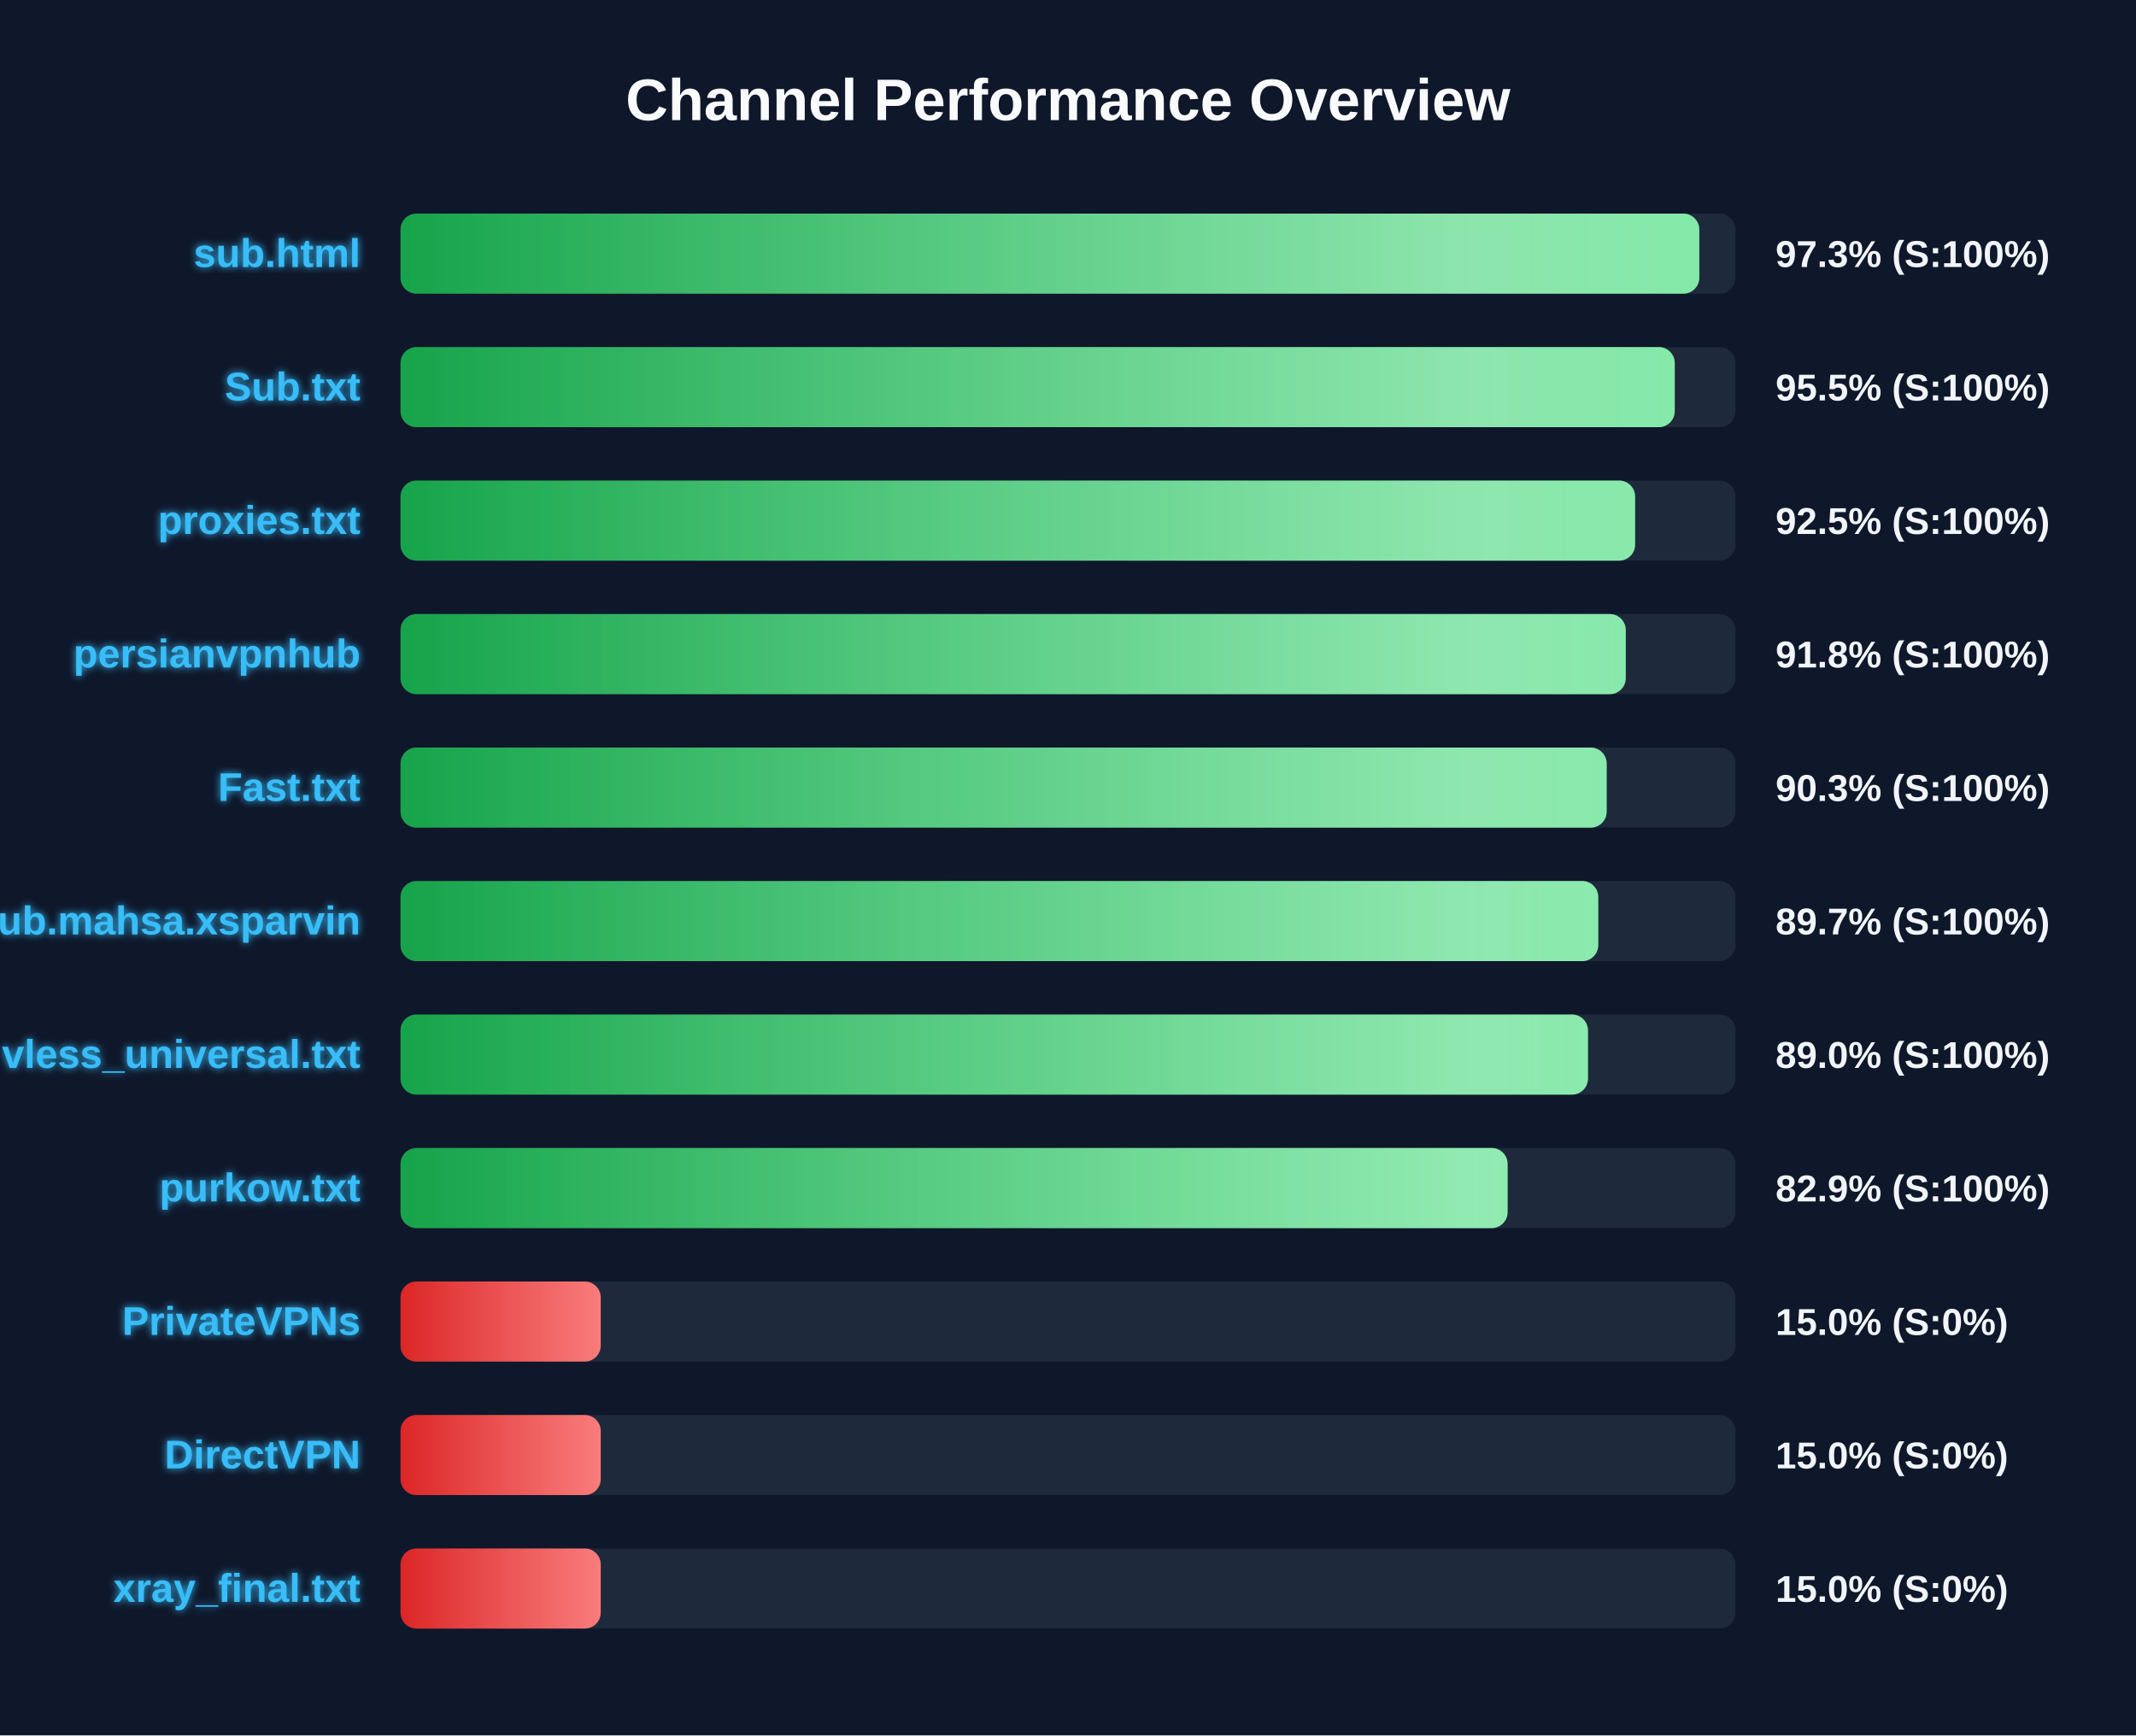
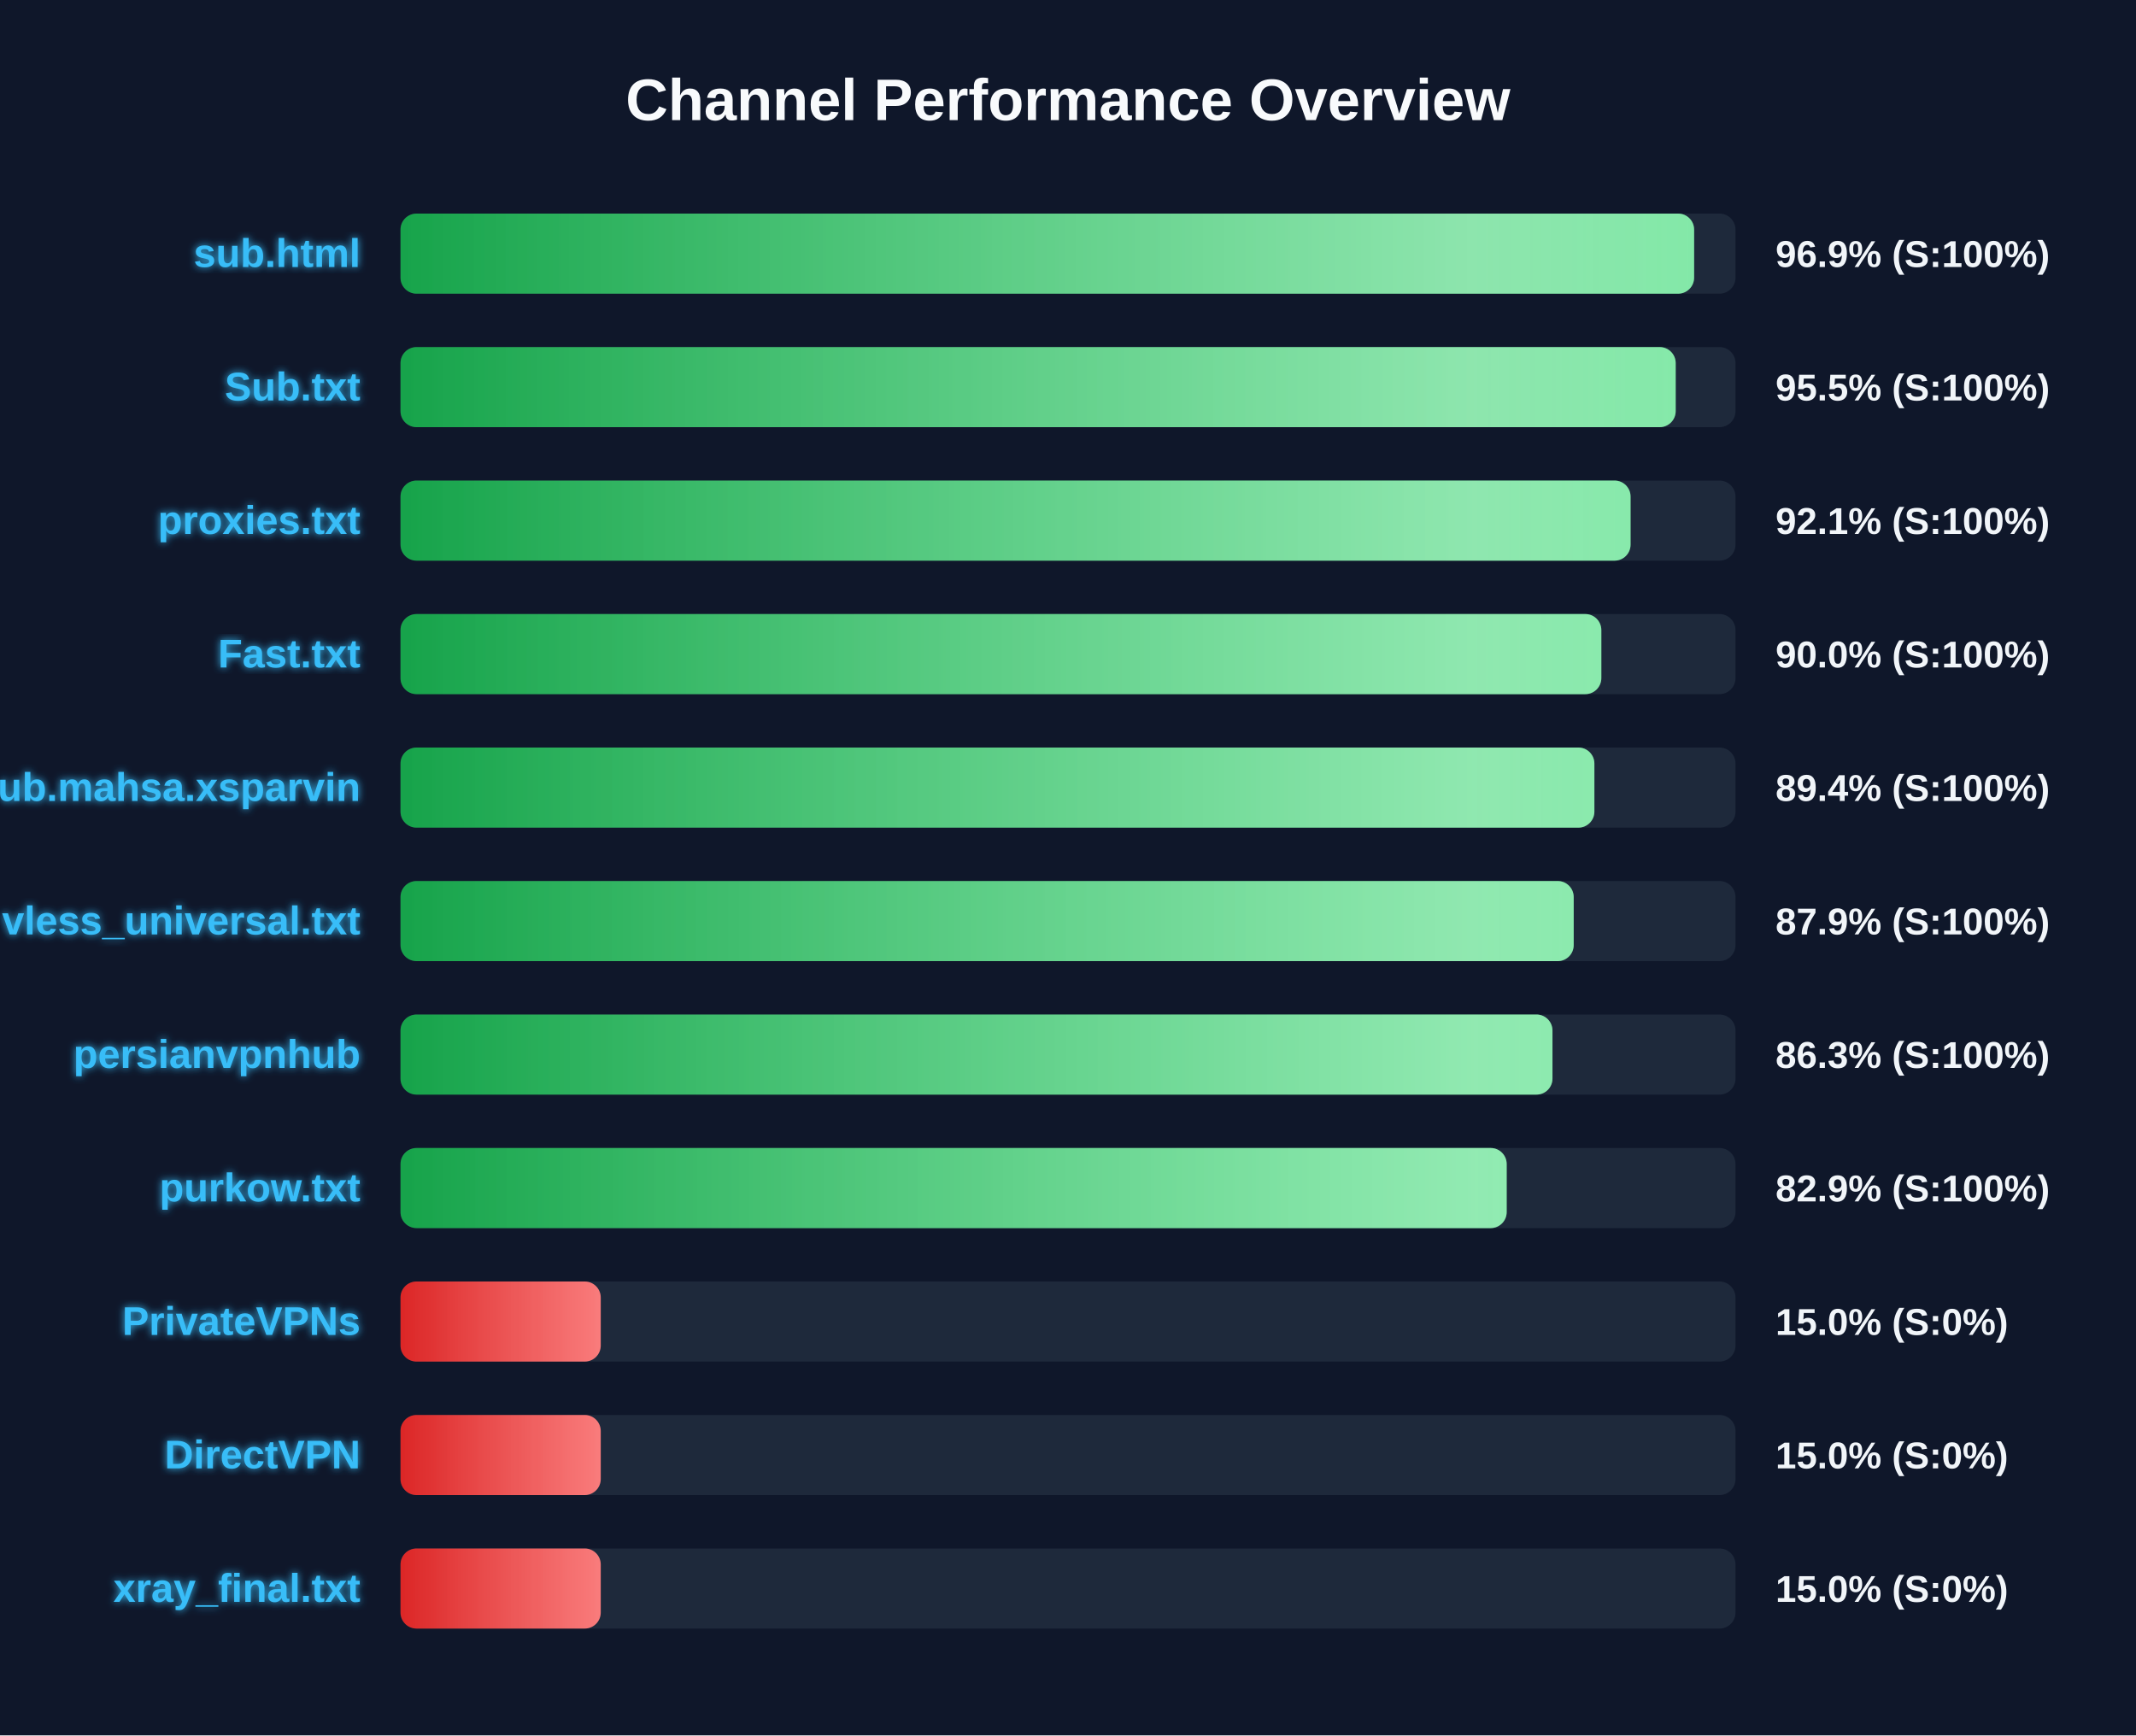
<svg xmlns="http://www.w3.org/2000/svg" width="800" height="650" version="1.1">
  <defs>
    <linearGradient id="grad-green" x1="0%" y1="0%" x2="100%" y2="0%">
      <stop offset="0%" stop-color="#16a34a" />
      <stop offset="100%" stop-color="#4ade80" />
    </linearGradient>
    <linearGradient id="grad-yellow" x1="0%" y1="0%" x2="100%" y2="0%">
      <stop offset="0%" stop-color="#ca8a04" />
      <stop offset="100%" stop-color="#fde047" />
    </linearGradient>
    <linearGradient id="grad-red" x1="0%" y1="0%" x2="100%" y2="0%">
      <stop offset="0%" stop-color="#dc2626" />
      <stop offset="100%" stop-color="#f87171" />
    </linearGradient>
    <linearGradient id="shimmer" x1="0%" y1="0%" x2="100%" y2="0%">
      <stop offset="0%" stop-color="rgba(255,255,255,0)" />
      <stop offset="50%" stop-color="rgba(255,255,255,0.4)" />
      <stop offset="100%" stop-color="rgba(255,255,255,0)" />
    </linearGradient>
    <filter id="glow" x="-20%" y="-20%" width="140%" height="140%">
      <feGaussianBlur stdDeviation="1.5" result="blur" />
      <feComposite in="SourceGraphic" in2="blur" operator="over" />
    </filter>
  </defs>
  <style>
        .bg-rect { fill: #0f172a; }
        .title { font: bold 22px 'Segoe UI', Arial, sans-serif; fill: #f8fafc; }
        .row { font: bold 15px 'Segoe UI', Arial, sans-serif; fill: #38bdf8; filter: url(#glow); }
        .score { font: bold 14px 'Segoe UI', Arial, sans-serif; fill: #f1f5f9; }
        @keyframes shimmer-anim {
            0% { transform: translateX(-100%); }
            100% { transform: translateX(200%); }
        }
        .shimmer-rect {
            animation: shimmer-anim 2.5s infinite linear;
        }
    </style>
  <rect width="100%" height="100%" class="bg-rect" />
  <text x="400" y="45" text-anchor="middle" class="title">Channel Performance Overview</text>
  <rect x="150" y="80" width="500" height="30" fill="#1e293b" rx="6" />
  <clipPath id="clip-0">
-     <rect x="150" y="80" width="486.45" height="30" rx="6" />
+     <rect x="150" y="80" width="484.5" height="30" rx="6" />
  </clipPath>
-   <rect x="150" y="80" width="486.45" height="30" fill="url(#grad-green)" rx="6" />
+   <rect x="150" y="80" width="484.5" height="30" fill="url(#grad-green)" rx="6" />
  <g clip-path="url(#clip-0)">
    <rect x="150" y="80" width="100%" height="30" fill="url(#shimmer)" class="shimmer-rect" />
  </g>
  <text x="135" y="100" text-anchor="end" class="row">sub.html</text>
-   <text x="665" y="100" text-anchor="start" class="score">97.3% (S:100%)</text>
+   <text x="665" y="100" text-anchor="start" class="score">96.9% (S:100%)</text>
  <rect x="150" y="130" width="500" height="30" fill="#1e293b" rx="6" />
  <clipPath id="clip-1">
-     <rect x="150" y="130" width="477.25" height="30" rx="6" />
+     <rect x="150" y="130" width="477.6" height="30" rx="6" />
  </clipPath>
-   <rect x="150" y="130" width="477.25" height="30" fill="url(#grad-green)" rx="6" />
+   <rect x="150" y="130" width="477.6" height="30" fill="url(#grad-green)" rx="6" />
  <g clip-path="url(#clip-1)">
    <rect x="150" y="130" width="100%" height="30" fill="url(#shimmer)" class="shimmer-rect" />
  </g>
  <text x="135" y="150" text-anchor="end" class="row">Sub.txt</text>
  <text x="665" y="150" text-anchor="start" class="score">95.5% (S:100%)</text>
  <rect x="150" y="180" width="500" height="30" fill="#1e293b" rx="6" />
  <clipPath id="clip-2">
-     <rect x="150" y="180" width="462.4" height="30" rx="6" />
+     <rect x="150" y="180" width="460.7" height="30" rx="6" />
  </clipPath>
-   <rect x="150" y="180" width="462.4" height="30" fill="url(#grad-green)" rx="6" />
+   <rect x="150" y="180" width="460.7" height="30" fill="url(#grad-green)" rx="6" />
  <g clip-path="url(#clip-2)">
    <rect x="150" y="180" width="100%" height="30" fill="url(#shimmer)" class="shimmer-rect" />
  </g>
  <text x="135" y="200" text-anchor="end" class="row">proxies.txt</text>
-   <text x="665" y="200" text-anchor="start" class="score">92.5% (S:100%)</text>
+   <text x="665" y="200" text-anchor="start" class="score">92.1% (S:100%)</text>
  <rect x="150" y="230" width="500" height="30" fill="#1e293b" rx="6" />
  <clipPath id="clip-3">
-     <rect x="150" y="230" width="458.9" height="30" rx="6" />
+     <rect x="150" y="230" width="449.75" height="30" rx="6" />
  </clipPath>
-   <rect x="150" y="230" width="458.9" height="30" fill="url(#grad-green)" rx="6" />
+   <rect x="150" y="230" width="449.75" height="30" fill="url(#grad-green)" rx="6" />
  <g clip-path="url(#clip-3)">
    <rect x="150" y="230" width="100%" height="30" fill="url(#shimmer)" class="shimmer-rect" />
  </g>
-   <text x="135" y="250" text-anchor="end" class="row">persianvpnhub</text>
-   <text x="665" y="250" text-anchor="start" class="score">91.8% (S:100%)</text>
+   <text x="135" y="250" text-anchor="end" class="row">Fast.txt</text>
+   <text x="665" y="250" text-anchor="start" class="score">90.0% (S:100%)</text>
  <rect x="150" y="280" width="500" height="30" fill="#1e293b" rx="6" />
  <clipPath id="clip-4">
-     <rect x="150" y="280" width="451.75" height="30" rx="6" />
+     <rect x="150" y="280" width="447.15" height="30" rx="6" />
  </clipPath>
-   <rect x="150" y="280" width="451.75" height="30" fill="url(#grad-green)" rx="6" />
+   <rect x="150" y="280" width="447.15" height="30" fill="url(#grad-green)" rx="6" />
  <g clip-path="url(#clip-4)">
    <rect x="150" y="280" width="100%" height="30" fill="url(#shimmer)" class="shimmer-rect" />
  </g>
-   <text x="135" y="300" text-anchor="end" class="row">Fast.txt</text>
-   <text x="665" y="300" text-anchor="start" class="score">90.3% (S:100%)</text>
+   <text x="135" y="300" text-anchor="end" class="row">Sub.mahsa.xsparvin</text>
+   <text x="665" y="300" text-anchor="start" class="score">89.4% (S:100%)</text>
  <rect x="150" y="330" width="500" height="30" fill="#1e293b" rx="6" />
  <clipPath id="clip-5">
-     <rect x="150" y="330" width="448.6" height="30" rx="6" />
+     <rect x="150" y="330" width="439.4" height="30" rx="6" />
  </clipPath>
-   <rect x="150" y="330" width="448.6" height="30" fill="url(#grad-green)" rx="6" />
+   <rect x="150" y="330" width="439.4" height="30" fill="url(#grad-green)" rx="6" />
  <g clip-path="url(#clip-5)">
    <rect x="150" y="330" width="100%" height="30" fill="url(#shimmer)" class="shimmer-rect" />
  </g>
-   <text x="135" y="350" text-anchor="end" class="row">Sub.mahsa.xsparvin</text>
-   <text x="665" y="350" text-anchor="start" class="score">89.7% (S:100%)</text>
+   <text x="135" y="350" text-anchor="end" class="row">vless_universal.txt</text>
+   <text x="665" y="350" text-anchor="start" class="score">87.9% (S:100%)</text>
  <rect x="150" y="380" width="500" height="30" fill="#1e293b" rx="6" />
  <clipPath id="clip-6">
-     <rect x="150" y="380" width="444.75" height="30" rx="6" />
+     <rect x="150" y="380" width="431.45" height="30" rx="6" />
  </clipPath>
-   <rect x="150" y="380" width="444.75" height="30" fill="url(#grad-green)" rx="6" />
+   <rect x="150" y="380" width="431.45" height="30" fill="url(#grad-green)" rx="6" />
  <g clip-path="url(#clip-6)">
    <rect x="150" y="380" width="100%" height="30" fill="url(#shimmer)" class="shimmer-rect" />
  </g>
-   <text x="135" y="400" text-anchor="end" class="row">vless_universal.txt</text>
-   <text x="665" y="400" text-anchor="start" class="score">89.0% (S:100%)</text>
+   <text x="135" y="400" text-anchor="end" class="row">persianvpnhub</text>
+   <text x="665" y="400" text-anchor="start" class="score">86.3% (S:100%)</text>
  <rect x="150" y="430" width="500" height="30" fill="#1e293b" rx="6" />
  <clipPath id="clip-7">
-     <rect x="150" y="430" width="414.65" height="30" rx="6" />
+     <rect x="150" y="430" width="414.3" height="30" rx="6" />
  </clipPath>
-   <rect x="150" y="430" width="414.65" height="30" fill="url(#grad-green)" rx="6" />
+   <rect x="150" y="430" width="414.3" height="30" fill="url(#grad-green)" rx="6" />
  <g clip-path="url(#clip-7)">
    <rect x="150" y="430" width="100%" height="30" fill="url(#shimmer)" class="shimmer-rect" />
  </g>
  <text x="135" y="450" text-anchor="end" class="row">purkow.txt</text>
  <text x="665" y="450" text-anchor="start" class="score">82.9% (S:100%)</text>
  <rect x="150" y="480" width="500" height="30" fill="#1e293b" rx="6" />
  <clipPath id="clip-8">
    <rect x="150" y="480" width="75.0" height="30" rx="6" />
  </clipPath>
  <rect x="150" y="480" width="75.0" height="30" fill="url(#grad-red)" rx="6" />
  <g clip-path="url(#clip-8)">
    <rect x="150" y="480" width="100%" height="30" fill="url(#shimmer)" class="shimmer-rect" />
  </g>
  <text x="135" y="500" text-anchor="end" class="row">PrivateVPNs</text>
  <text x="665" y="500" text-anchor="start" class="score">15.0% (S:0%)</text>
  <rect x="150" y="530" width="500" height="30" fill="#1e293b" rx="6" />
  <clipPath id="clip-9">
    <rect x="150" y="530" width="75.0" height="30" rx="6" />
  </clipPath>
  <rect x="150" y="530" width="75.0" height="30" fill="url(#grad-red)" rx="6" />
  <g clip-path="url(#clip-9)">
    <rect x="150" y="530" width="100%" height="30" fill="url(#shimmer)" class="shimmer-rect" />
  </g>
  <text x="135" y="550" text-anchor="end" class="row">DirectVPN</text>
  <text x="665" y="550" text-anchor="start" class="score">15.0% (S:0%)</text>
  <rect x="150" y="580" width="500" height="30" fill="#1e293b" rx="6" />
  <clipPath id="clip-10">
    <rect x="150" y="580" width="75.0" height="30" rx="6" />
  </clipPath>
  <rect x="150" y="580" width="75.0" height="30" fill="url(#grad-red)" rx="6" />
  <g clip-path="url(#clip-10)">
    <rect x="150" y="580" width="100%" height="30" fill="url(#shimmer)" class="shimmer-rect" />
  </g>
  <text x="135" y="600" text-anchor="end" class="row">xray_final.txt</text>
  <text x="665" y="600" text-anchor="start" class="score">15.0% (S:0%)</text>
</svg>
